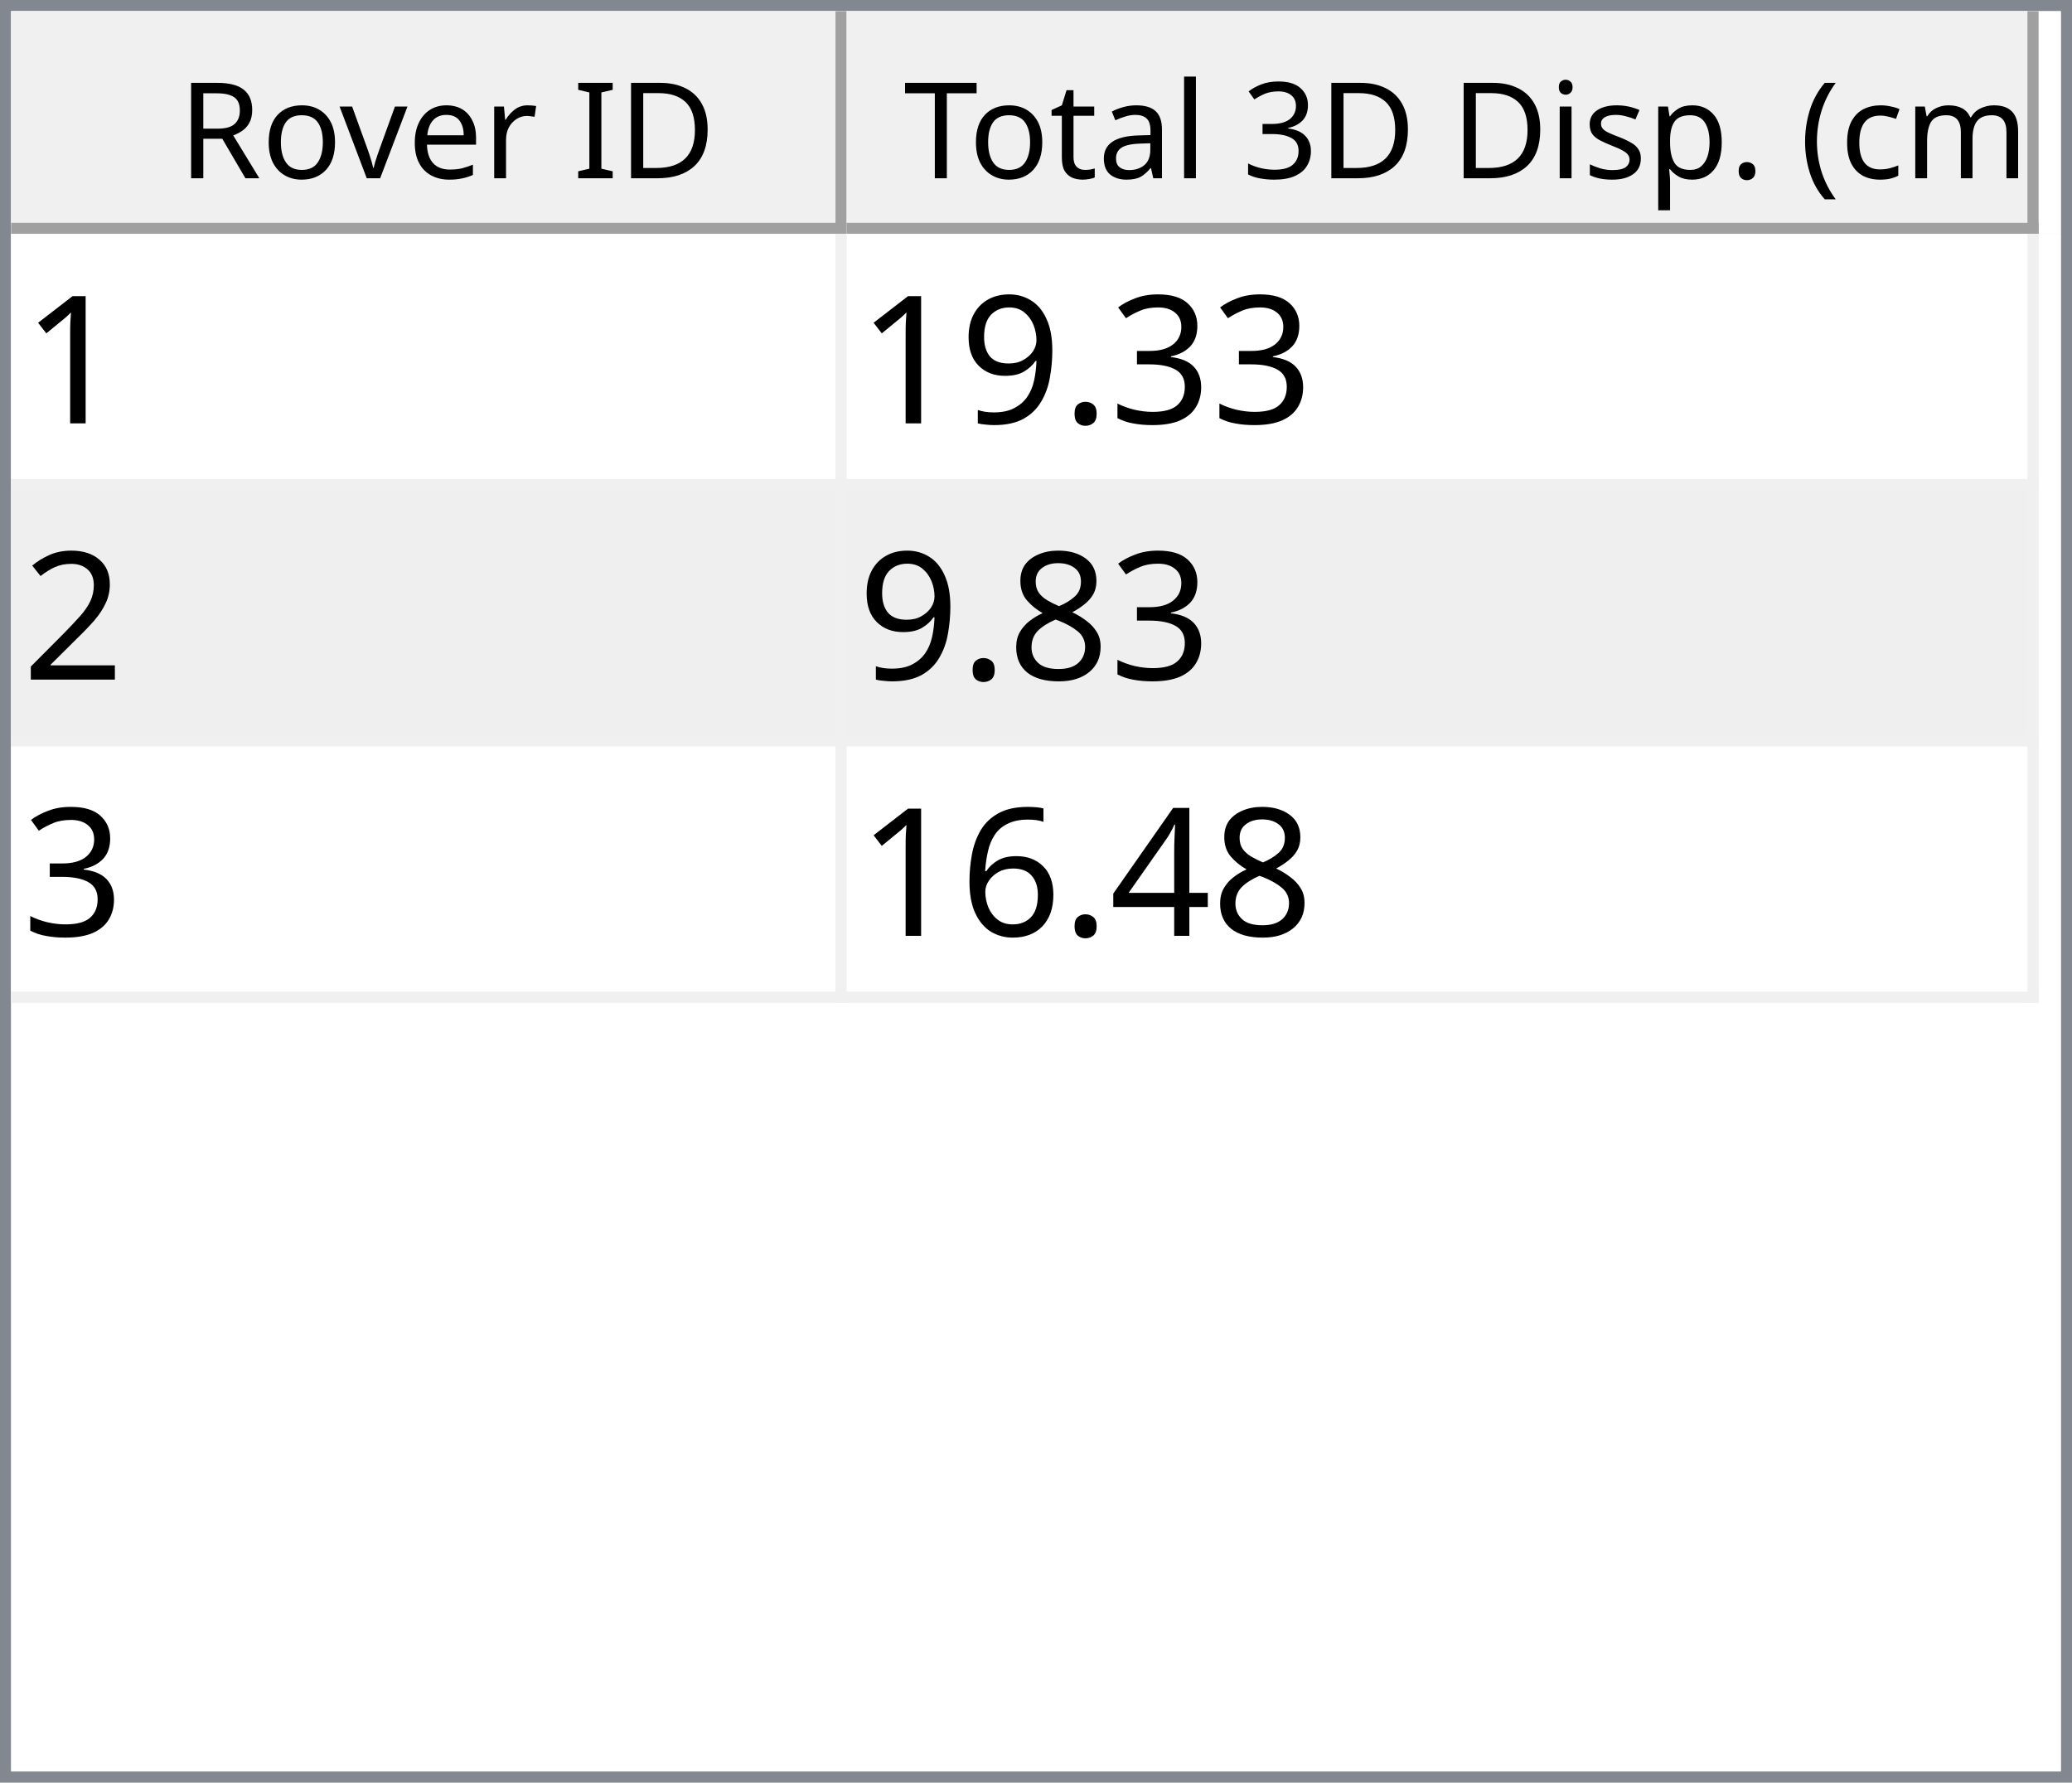
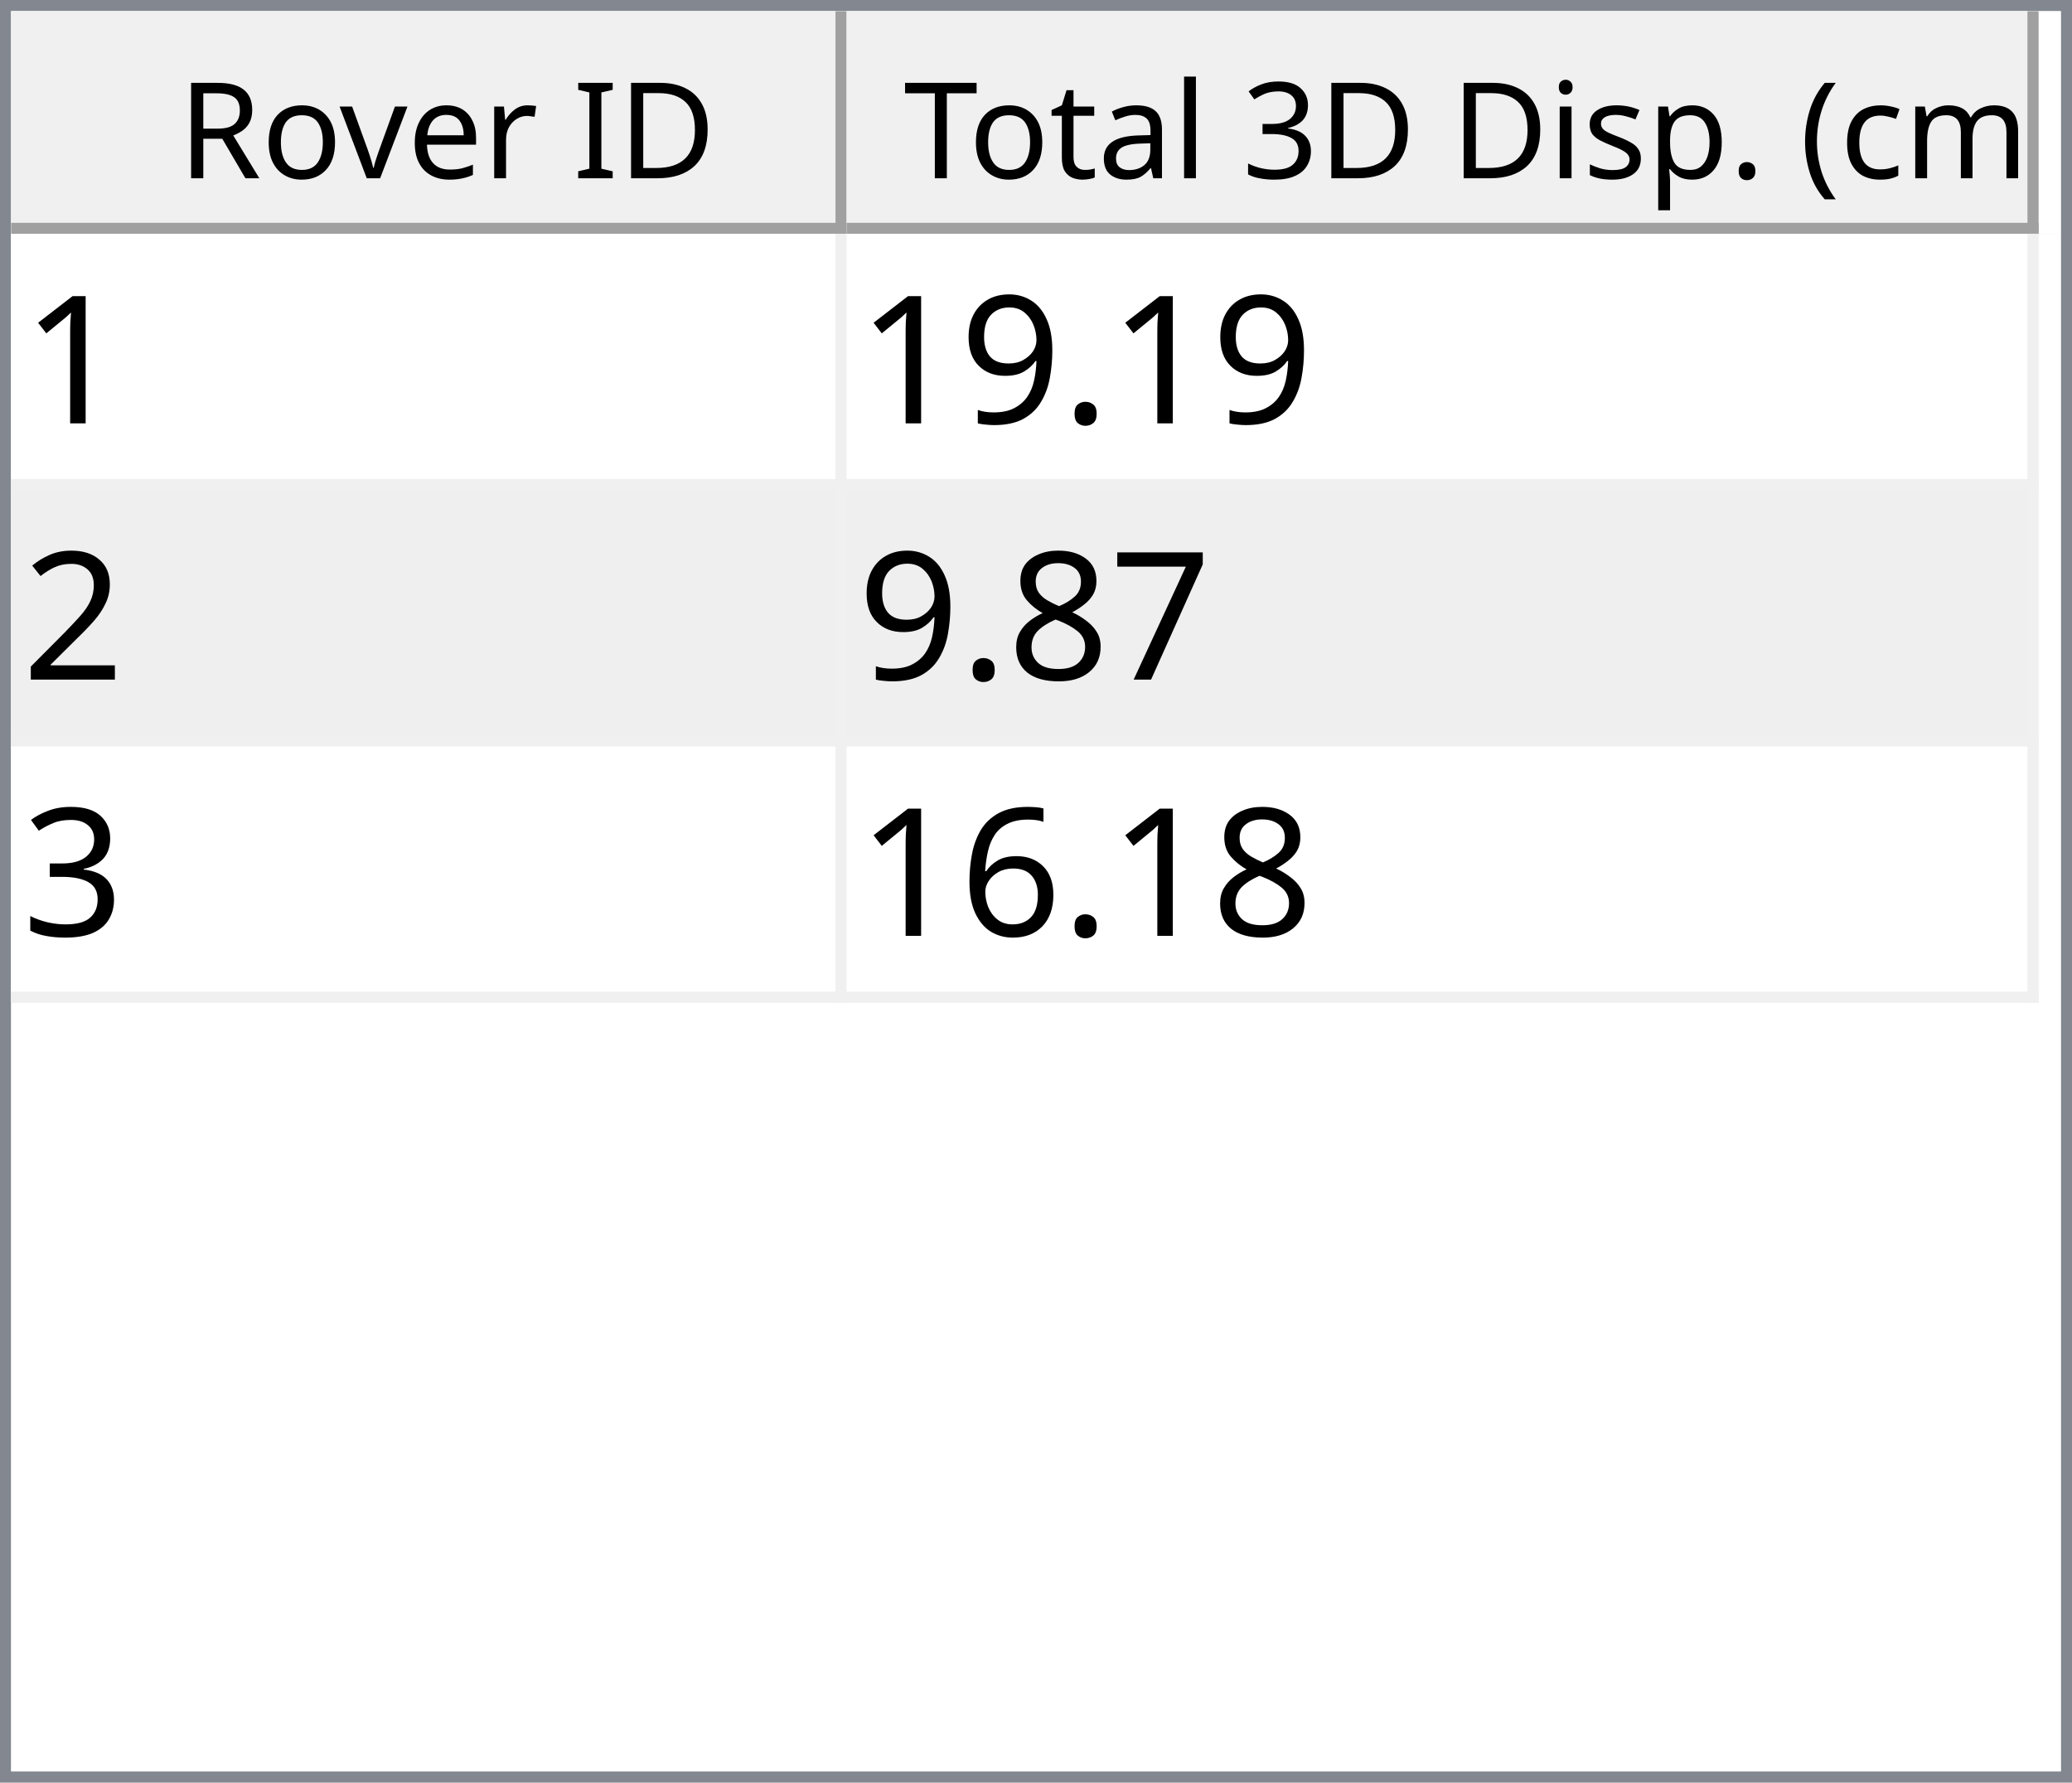
<svg xmlns="http://www.w3.org/2000/svg" style="fill-opacity:1; color-rendering:auto; color-interpolation:auto; text-rendering:auto; stroke:black; stroke-linecap:square; stroke-miterlimit:10; shape-rendering:auto; stroke-opacity:1; fill:black; stroke-dasharray:none; font-weight:normal; stroke-width:1; font-family:'Dialog'; font-style:normal; stroke-linejoin:miter; font-size:12px; stroke-dashoffset:0; image-rendering:auto;" width="186" height="160">
  <defs id="genericDefs" />
  <g>
    <defs id="defs1">
      <clipPath clipPathUnits="userSpaceOnUse" id="clipPath1">
        <path d="M0 0 L186 0 L186 160 L0 160 L0 0 Z" />
      </clipPath>
      <clipPath clipPathUnits="userSpaceOnUse" id="clipPath2">
        <path d="M0 0 L0 160 L186 160 L186 0 Z" />
      </clipPath>
      <clipPath clipPathUnits="userSpaceOnUse" id="clipPath3">
        <path d="M0 0 L0 20 L184 20 L184 0 Z" />
      </clipPath>
      <clipPath clipPathUnits="userSpaceOnUse" id="clipPath4">
        <path d="M0 0 L0 20 L75 20 L75 0 Z" />
      </clipPath>
      <clipPath clipPathUnits="userSpaceOnUse" id="clipPath5">
        <path d="M1 1 L1 19 L74 19 L74 1 Z" />
      </clipPath>
      <clipPath clipPathUnits="userSpaceOnUse" id="clipPath6">
        <path d="M0 0 L0 18 L73 18 L73 0 Z" />
      </clipPath>
      <clipPath clipPathUnits="userSpaceOnUse" id="clipPath7">
        <path d="M-0.5 -0.5 L-0.5 19.5 L74.5 19.5 L74.5 -0.5 Z" />
      </clipPath>
      <clipPath clipPathUnits="userSpaceOnUse" id="clipPath8">
        <path d="M0 0 L0 20 L107 20 L107 0 Z" />
      </clipPath>
      <clipPath clipPathUnits="userSpaceOnUse" id="clipPath9">
        <path d="M1 1 L1 19 L106 19 L106 1 Z" />
      </clipPath>
      <clipPath clipPathUnits="userSpaceOnUse" id="clipPath10">
        <path d="M0 0 L0 18 L105 18 L105 0 Z" />
      </clipPath>
      <clipPath clipPathUnits="userSpaceOnUse" id="clipPath11">
        <path d="M-0.5 -0.5 L-0.5 19.5 L106.5 19.5 L106.5 -0.5 Z" />
      </clipPath>
      <clipPath clipPathUnits="userSpaceOnUse" id="clipPath12">
        <path d="M0 0 L0 138 L184 138 L184 0 Z" />
      </clipPath>
      <clipPath clipPathUnits="userSpaceOnUse" id="clipPath13">
        <path d="M0 0 L0 69 L182 69 L182 0 Z" />
      </clipPath>
      <clipPath clipPathUnits="userSpaceOnUse" id="clipPath14">
        <path d="M-0.5 -0.5 L-0.5 68.5 L181.5 68.5 L181.5 -0.5 Z" />
      </clipPath>
      <clipPath clipPathUnits="userSpaceOnUse" id="clipPath15">
        <path d="M0 0 L0 22 L74 22 L74 0 Z" />
      </clipPath>
      <clipPath clipPathUnits="userSpaceOnUse" id="clipPath16">
        <path d="M0 0 L0 22 L106 22 L106 0 Z" />
      </clipPath>
      <font horiz-adv-x="64.551" id="font1">
        <font-face ascent="107.91" descent="25.098" units-per-em="100" style="font-style:normal; font-family:Segoe UI; font-weight:normal;" />
        <missing-glyph horiz-adv-x="64.551" d="M8.109 0 L8.109 68.266 L56.453 68.266 L56.453 0 L8.109 0 ZM15.328 7.234 L49.219 7.234 L49.219 61.031 L15.328 61.031 L15.328 7.234 Z" />
        <glyph unicode="D" horiz-adv-x="70.117" d="M9.188 0 L9.188 70.016 L28.516 70.016 Q65.531 70.016 65.531 35.891 Q65.531 19.672 55.25 9.836 Q44.969 0 27.734 0 L9.188 0 ZM17.391 62.594 L17.391 7.422 L27.828 7.422 Q41.609 7.422 49.273 14.797 Q56.938 22.172 56.938 35.688 Q56.938 62.594 28.328 62.594 L17.391 62.594 Z" />
        <glyph unicode="I" horiz-adv-x="26.611" d="M17.391 0 L9.188 0 L9.188 70.016 L17.391 70.016 L17.391 0 Z" />
        <glyph unicode=" " horiz-adv-x="27.393" d="" />
        <glyph unicode="r" horiz-adv-x="34.766" d="M34.188 41.891 Q32.078 43.5 28.125 43.5 Q23 43.5 19.555 38.672 Q16.109 33.844 16.109 25.484 L16.109 0 L8.109 0 L8.109 50 L16.109 50 L16.109 39.703 L16.312 39.703 Q18.016 44.969 21.531 47.922 Q25.047 50.875 29.391 50.875 Q32.516 50.875 34.188 50.203 L34.188 41.891 Z" />
        <glyph unicode="e" horiz-adv-x="52.295" d="M48.297 23 L12.984 23 Q13.188 14.656 17.484 10.109 Q21.781 5.562 29.297 5.562 Q37.75 5.562 44.828 11.141 L44.828 3.609 Q38.234 -1.172 27.391 -1.172 Q16.797 -1.172 10.742 5.641 Q4.688 12.453 4.688 24.812 Q4.688 36.469 11.305 43.82 Q17.922 51.172 27.734 51.172 Q37.547 51.172 42.922 44.828 Q48.297 38.484 48.297 27.203 L48.297 23 ZM40.094 29.781 Q40.047 36.719 36.75 40.578 Q33.453 44.438 27.594 44.438 Q21.922 44.438 17.969 40.383 Q14.016 36.328 13.094 29.781 L40.094 29.781 Z" />
        <glyph unicode="v" horiz-adv-x="47.9" d="M47.406 50 L27.484 0 L19.625 0 L0.688 50 L9.469 50 L22.172 13.672 Q23.578 9.672 23.922 6.688 L24.125 6.688 Q24.609 10.453 25.688 13.484 L38.969 50 L47.406 50 Z" />
        <glyph unicode="o" horiz-adv-x="58.594" d="M29 -1.172 Q17.922 -1.172 11.305 5.836 Q4.688 12.844 4.688 24.422 Q4.688 37.016 11.57 44.094 Q18.453 51.172 30.172 51.172 Q41.359 51.172 47.633 44.289 Q53.906 37.406 53.906 25.203 Q53.906 13.234 47.141 6.031 Q40.375 -1.172 29 -1.172 ZM29.594 44.438 Q21.875 44.438 17.383 39.188 Q12.891 33.938 12.891 24.703 Q12.891 15.828 17.43 10.695 Q21.969 5.562 29.594 5.562 Q37.359 5.562 41.531 10.594 Q45.703 15.625 45.703 24.906 Q45.703 34.281 41.531 39.359 Q37.359 44.438 29.594 44.438 Z" />
        <glyph unicode="R" horiz-adv-x="59.814" d="M59.375 0 L49.609 0 L37.891 19.625 Q36.281 22.359 34.766 24.289 Q33.25 26.219 31.664 27.438 Q30.078 28.656 28.25 29.219 Q26.422 29.781 24.125 29.781 L17.391 29.781 L17.391 0 L9.188 0 L9.188 70.016 L30.078 70.016 Q34.672 70.016 38.555 68.867 Q42.438 67.719 45.289 65.375 Q48.141 63.031 49.758 59.547 Q51.375 56.062 51.375 51.375 Q51.375 47.703 50.273 44.656 Q49.172 41.609 47.148 39.211 Q45.125 36.812 42.266 35.133 Q39.406 33.453 35.844 32.516 L35.844 32.328 Q37.594 31.547 38.891 30.547 Q40.188 29.547 41.359 28.18 Q42.531 26.812 43.68 25.078 Q44.828 23.344 46.234 21.047 L59.375 0 ZM17.391 62.594 L17.391 37.203 L28.516 37.203 Q31.594 37.203 34.203 38.133 Q36.812 39.062 38.719 40.797 Q40.625 42.531 41.703 45.047 Q42.781 47.562 42.781 50.688 Q42.781 56.297 39.141 59.445 Q35.5 62.594 28.609 62.594 L17.391 62.594 Z" />
        <glyph unicode=")" horiz-adv-x="30.176" d="M8.297 -15.922 L1.172 -15.922 Q16.406 2.344 16.406 26.812 Q16.406 51.469 1.078 70.016 L8.297 70.016 Q23.531 52.156 23.531 26.703 Q23.531 1.375 8.297 -15.922 Z" />
        <glyph unicode="m" horiz-adv-x="86.133" d="M79.109 0 L71.094 0 L71.094 28.719 Q71.094 37.016 68.531 40.727 Q65.969 44.438 59.906 44.438 Q54.781 44.438 51.195 39.75 Q47.609 35.062 47.609 28.516 L47.609 0 L39.594 0 L39.594 29.688 Q39.594 44.438 28.219 44.438 Q22.953 44.438 19.531 40.016 Q16.109 35.594 16.109 28.516 L16.109 0 L8.109 0 L8.109 50 L16.109 50 L16.109 42.094 L16.312 42.094 Q21.625 51.172 31.844 51.172 Q36.969 51.172 40.773 48.312 Q44.578 45.453 46 40.828 Q51.562 51.172 62.594 51.172 Q79.109 51.172 79.109 30.812 L79.109 0 Z" />
        <glyph unicode="c" horiz-adv-x="46.191" d="M42.188 2.297 Q36.422 -1.172 28.516 -1.172 Q17.828 -1.172 11.258 5.789 Q4.688 12.75 4.688 23.828 Q4.688 36.188 11.766 43.68 Q18.844 51.172 30.672 51.172 Q37.25 51.172 42.281 48.734 L42.281 40.531 Q36.719 44.438 30.375 44.438 Q22.703 44.438 17.797 38.945 Q12.891 33.453 12.891 24.516 Q12.891 15.719 17.508 10.641 Q22.125 5.562 29.891 5.562 Q36.422 5.562 42.188 9.906 L42.188 2.297 Z" />
        <glyph unicode="(" horiz-adv-x="30.176" d="M29.109 -15.922 L21.969 -15.922 Q6.844 1.375 6.844 26.703 Q6.844 52.156 21.969 70.016 L29.203 70.016 Q13.875 51.469 13.875 26.812 Q13.875 2.344 29.109 -15.922 Z" />
        <glyph unicode="." horiz-adv-x="21.68" d="M10.891 -1.078 Q8.641 -1.078 7.055 0.539 Q5.469 2.156 5.469 4.391 Q5.469 6.641 7.055 8.273 Q8.641 9.906 10.891 9.906 Q13.188 9.906 14.797 8.273 Q16.406 6.641 16.406 4.391 Q16.406 2.156 14.797 0.539 Q13.188 -1.078 10.891 -1.078 Z" />
        <glyph unicode="p" horiz-adv-x="58.789" d="M16.312 7.234 L16.109 7.234 L16.109 -23 L8.109 -23 L8.109 50 L16.109 50 L16.109 41.219 L16.312 41.219 Q22.219 51.172 33.594 51.172 Q43.266 51.172 48.688 44.461 Q54.109 37.75 54.109 26.469 Q54.109 13.922 48 6.375 Q41.891 -1.172 31.297 -1.172 Q21.578 -1.172 16.312 7.234 ZM16.109 27.391 L16.109 20.406 Q16.109 14.203 20.141 9.883 Q24.172 5.562 30.375 5.562 Q37.641 5.562 41.773 11.133 Q45.906 16.703 45.906 26.609 Q45.906 34.969 42.047 39.703 Q38.188 44.438 31.594 44.438 Q24.609 44.438 20.359 39.578 Q16.109 34.719 16.109 27.391 Z" />
        <glyph unicode="s" horiz-adv-x="42.432" d="M5.078 1.812 L5.078 10.406 Q11.625 5.562 19.484 5.562 Q30.031 5.562 30.031 12.594 Q30.031 14.594 29.125 15.992 Q28.219 17.391 26.68 18.461 Q25.141 19.531 23.07 20.383 Q21 21.234 18.609 22.172 Q15.281 23.484 12.766 24.828 Q10.25 26.172 8.57 27.859 Q6.891 29.547 6.031 31.695 Q5.172 33.844 5.172 36.719 Q5.172 40.234 6.789 42.945 Q8.406 45.656 11.086 47.484 Q13.766 49.312 17.211 50.242 Q20.656 51.172 24.312 51.172 Q30.812 51.172 35.938 48.922 L35.938 40.828 Q30.422 44.438 23.25 44.438 Q21 44.438 19.195 43.922 Q17.391 43.406 16.094 42.477 Q14.797 41.547 14.086 40.258 Q13.375 38.969 13.375 37.406 Q13.375 35.453 14.086 34.133 Q14.797 32.812 16.164 31.789 Q17.531 30.766 19.484 29.938 Q21.438 29.109 23.922 28.125 Q27.25 26.859 29.883 25.516 Q32.516 24.172 34.375 22.484 Q36.234 20.797 37.234 18.602 Q38.234 16.406 38.234 13.375 Q38.234 9.672 36.602 6.938 Q34.969 4.203 32.234 2.398 Q29.5 0.594 25.93 -0.289 Q22.359 -1.172 18.453 -1.172 Q10.75 -1.172 5.078 1.812 Z" />
        <glyph unicode="i" horiz-adv-x="24.219" d="M12.203 62.703 Q10.062 62.703 8.547 64.164 Q7.031 65.625 7.031 67.875 Q7.031 70.125 8.547 71.609 Q10.062 73.094 12.203 73.094 Q14.406 73.094 15.945 71.609 Q17.484 70.125 17.484 67.875 Q17.484 65.719 15.945 64.211 Q14.406 62.703 12.203 62.703 ZM16.109 0 L8.109 0 L8.109 50 L16.109 50 L16.109 0 Z" />
        <glyph unicode="3" horiz-adv-x="53.906" d="M46.531 19.828 Q46.531 15.094 44.75 11.211 Q42.969 7.328 39.719 4.57 Q36.469 1.812 31.93 0.297 Q27.391 -1.219 21.922 -1.219 Q11.922 -1.219 6 2.594 L6 11.188 Q13.094 5.609 22.219 5.609 Q25.875 5.609 28.828 6.539 Q31.781 7.469 33.906 9.227 Q36.031 10.984 37.18 13.477 Q38.328 15.969 38.328 19.094 Q38.328 32.812 18.797 32.812 L12.984 32.812 L12.984 39.594 L18.5 39.594 Q35.797 39.594 35.797 52.484 Q35.797 64.406 22.609 64.406 Q15.188 64.406 8.688 59.422 L8.688 67.188 Q15.375 71.188 24.609 71.188 Q29 71.188 32.57 69.969 Q36.141 68.75 38.68 66.555 Q41.219 64.359 42.609 61.281 Q44 58.203 44 54.5 Q44 40.672 30.031 36.719 L30.031 36.531 Q33.594 36.141 36.625 34.797 Q39.656 33.453 41.852 31.305 Q44.047 29.156 45.289 26.25 Q46.531 23.344 46.531 19.828 Z" />
        <glyph unicode="l" horiz-adv-x="24.219" d="M16.109 0 L8.109 0 L8.109 74.031 L16.109 74.031 L16.109 0 Z" />
        <glyph unicode="a" horiz-adv-x="50.879" d="M43.891 0 L35.891 0 L35.891 7.812 L35.688 7.812 Q30.469 -1.172 20.312 -1.172 Q12.844 -1.172 8.617 2.781 Q4.391 6.734 4.391 13.281 Q4.391 27.297 20.906 29.594 L35.891 31.688 Q35.891 44.438 25.594 44.438 Q16.547 44.438 9.281 38.281 L9.281 46.484 Q16.656 51.172 26.266 51.172 Q43.891 51.172 43.891 32.516 L43.891 0 ZM35.891 25.297 L23.828 23.641 Q18.266 22.859 15.43 20.875 Q12.594 18.891 12.594 13.875 Q12.594 10.203 15.211 7.883 Q17.828 5.562 22.172 5.562 Q28.125 5.562 32.008 9.742 Q35.891 13.922 35.891 20.312 L35.891 25.297 Z" />
        <glyph unicode="t" horiz-adv-x="33.887" d="M31.297 0.484 Q28.469 -1.078 23.828 -1.078 Q10.688 -1.078 10.688 13.578 L10.688 43.172 L2.094 43.172 L2.094 50 L10.688 50 L10.688 62.203 L18.703 64.797 L18.703 50 L31.297 50 L31.297 43.172 L18.703 43.172 L18.703 14.984 Q18.703 9.969 20.414 7.82 Q22.125 5.672 26.078 5.672 Q29.109 5.672 31.297 7.328 L31.297 0.484 Z" />
        <glyph unicode="T" horiz-adv-x="52.393" d="M50.594 62.594 L30.375 62.594 L30.375 0 L22.172 0 L22.172 62.594 L2 62.594 L2 70.016 L50.594 70.016 L50.594 62.594 Z" />
      </font>
      <font horiz-adv-x="75.0" id="font2">
        <font-face ascent="100.537" descent="21.973" units-per-em="100" style="font-style:normal; font-family:sans-serif; font-weight:normal;" />
        <missing-glyph horiz-adv-x="75.0" d="M12.5 0 L12.5 62.5 L62.5 62.5 L62.5 0 L12.5 0 ZM14.062 1.562 L60.938 1.562 L60.938 60.938 L14.062 60.938 L14.062 1.562 Z" />
        <glyph unicode="1" horiz-adv-x="55.615" d="M37.25 0 L28.469 0 L28.469 56 Q25.297 52.984 20.141 49.953 Q14.984 46.922 10.891 45.406 L10.891 53.906 Q18.266 57.375 23.781 62.305 Q29.297 67.234 31.594 71.875 L37.25 71.875 L37.25 0 Z" />
-         <glyph unicode="3" horiz-adv-x="55.615" d="M4.203 18.891 L12.984 20.062 Q14.5 12.594 18.141 9.297 Q21.781 6 27 6 Q33.203 6 37.477 10.297 Q41.75 14.594 41.75 20.953 Q41.75 27 37.797 30.93 Q33.844 34.859 27.734 34.859 Q25.25 34.859 21.531 33.891 L22.516 41.609 Q23.391 41.5 23.922 41.5 Q29.547 41.5 34.039 44.43 Q38.531 47.359 38.531 53.469 Q38.531 58.297 35.258 61.477 Q31.984 64.656 26.812 64.656 Q21.688 64.656 18.266 61.43 Q14.844 58.203 13.875 51.766 L5.078 53.328 Q6.688 62.156 12.398 67.016 Q18.109 71.875 26.609 71.875 Q32.469 71.875 37.398 69.359 Q42.328 66.844 44.945 62.5 Q47.562 58.156 47.562 53.266 Q47.562 48.641 45.07 44.828 Q42.578 41.016 37.703 38.766 Q44.047 37.312 47.562 32.695 Q51.078 28.078 51.078 21.141 Q51.078 11.766 44.242 5.25 Q37.406 -1.266 26.953 -1.266 Q17.531 -1.266 11.305 4.352 Q5.078 9.969 4.203 18.891 Z" />
        <glyph unicode="." horiz-adv-x="27.783" d="M9.078 0 L9.078 10.016 L19.094 10.016 L19.094 0 L9.078 0 Z" />
        <glyph unicode="9" horiz-adv-x="55.615" d="M5.469 16.547 L13.922 17.328 Q14.984 11.375 18.016 8.688 Q21.047 6 25.781 6 Q29.828 6 32.883 7.859 Q35.938 9.719 37.891 12.82 Q39.844 15.922 41.164 21.195 Q42.484 26.469 42.484 31.938 Q42.484 32.516 42.438 33.688 Q39.797 29.5 35.234 26.883 Q30.672 24.266 25.344 24.266 Q16.453 24.266 10.305 30.711 Q4.156 37.156 4.156 47.703 Q4.156 58.594 10.578 65.234 Q17 71.875 26.656 71.875 Q33.641 71.875 39.43 68.117 Q45.219 64.359 48.219 57.398 Q51.219 50.438 51.219 37.25 Q51.219 23.531 48.242 15.406 Q45.266 7.281 39.383 3.031 Q33.5 -1.219 25.594 -1.219 Q17.188 -1.219 11.867 3.445 Q6.547 8.109 5.469 16.547 ZM41.453 48.141 Q41.453 55.719 37.43 60.156 Q33.406 64.594 27.734 64.594 Q21.875 64.594 17.531 59.812 Q13.188 55.031 13.188 47.406 Q13.188 40.578 17.312 36.305 Q21.438 32.031 27.484 32.031 Q33.594 32.031 37.523 36.305 Q41.453 40.578 41.453 48.141 Z" />
        <glyph unicode="2" horiz-adv-x="55.615" d="M50.344 8.453 L50.344 0 L3.031 0 Q2.938 3.172 4.047 6.109 Q5.859 10.938 9.836 15.625 Q13.812 20.312 21.344 26.469 Q33.016 36.031 37.117 41.625 Q41.219 47.219 41.219 52.203 Q41.219 57.422 37.477 61.008 Q33.734 64.594 27.734 64.594 Q21.391 64.594 17.578 60.789 Q13.766 56.984 13.719 50.25 L4.688 51.172 Q5.609 61.281 11.664 66.578 Q17.719 71.875 27.938 71.875 Q38.234 71.875 44.242 66.164 Q50.25 60.453 50.25 52 Q50.25 47.703 48.492 43.555 Q46.734 39.406 42.656 34.812 Q38.578 30.219 29.109 22.219 Q21.188 15.578 18.945 13.211 Q16.703 10.844 15.234 8.453 L50.344 8.453 Z" />
+         <glyph unicode="7" horiz-adv-x="55.615" d="M4.734 62.203 L4.734 70.656 L51.078 70.656 L51.078 63.812 Q44.234 56.547 37.523 44.484 Q30.812 32.422 27.156 19.672 Q24.516 10.688 23.781 0 L14.75 0 Q14.891 8.453 18.062 20.414 Q21.234 32.375 27.172 43.484 Q33.109 54.594 39.797 62.203 L4.734 62.203 Z" />
        <glyph unicode="8" horiz-adv-x="55.615" d="M17.672 38.812 Q12.203 40.828 9.57 44.539 Q6.938 48.25 6.938 53.422 Q6.938 61.234 12.555 66.555 Q18.172 71.875 27.484 71.875 Q36.859 71.875 42.578 66.43 Q48.297 60.984 48.297 53.172 Q48.297 48.188 45.68 44.508 Q43.062 40.828 37.75 38.812 Q44.344 36.672 47.781 31.883 Q51.219 27.094 51.219 20.453 Q51.219 11.281 44.727 5.031 Q38.234 -1.219 27.641 -1.219 Q17.047 -1.219 10.547 5.055 Q4.047 11.328 4.047 20.703 Q4.047 27.688 7.594 32.398 Q11.141 37.109 17.672 38.812 ZM15.922 53.719 Q15.922 48.641 19.195 45.414 Q22.469 42.188 27.688 42.188 Q32.766 42.188 36.016 45.383 Q39.266 48.578 39.266 53.219 Q39.266 58.062 35.914 61.359 Q32.562 64.656 27.594 64.656 Q22.562 64.656 19.242 61.43 Q15.922 58.203 15.922 53.719 ZM13.094 20.656 Q13.094 16.891 14.875 13.375 Q16.656 9.859 20.172 7.93 Q23.688 6 27.734 6 Q34.031 6 38.133 10.055 Q42.234 14.109 42.234 20.359 Q42.234 26.703 38.016 30.859 Q33.797 35.016 27.438 35.016 Q21.234 35.016 17.164 30.914 Q13.094 26.812 13.094 20.656 Z" />
-         <glyph unicode="4" horiz-adv-x="55.615" d="M32.328 0 L32.328 17.141 L1.266 17.141 L1.266 25.203 L33.938 71.578 L41.109 71.578 L41.109 25.203 L50.781 25.203 L50.781 17.141 L41.109 17.141 L41.109 0 L32.328 0 ZM32.328 25.203 L32.328 57.469 L9.906 25.203 L32.328 25.203 Z" />
+         <glyph unicode="3" horiz-adv-x="55.615" d="M4.203 18.891 L12.984 20.062 Q14.5 12.594 18.141 9.297 Q21.781 6 27 6 Q33.203 6 37.477 10.297 Q41.75 14.594 41.75 20.953 Q41.75 27 37.797 30.93 Q33.844 34.859 27.734 34.859 Q25.25 34.859 21.531 33.891 L22.516 41.609 Q23.391 41.5 23.922 41.5 Q29.547 41.5 34.039 44.43 Q38.531 47.359 38.531 53.469 Q38.531 58.297 35.258 61.477 Q31.984 64.656 26.812 64.656 Q21.688 64.656 18.266 61.43 Q14.844 58.203 13.875 51.766 L5.078 53.328 Q6.688 62.156 12.398 67.016 Q18.109 71.875 26.609 71.875 Q32.469 71.875 37.398 69.359 Q42.328 66.844 44.945 62.5 Q47.562 58.156 47.562 53.266 Q47.562 48.641 45.07 44.828 Q42.578 41.016 37.703 38.766 Q44.047 37.312 47.562 32.695 Q51.078 28.078 51.078 21.141 Q51.078 11.766 44.242 5.25 Q37.406 -1.266 26.953 -1.266 Q17.531 -1.266 11.305 4.352 Q5.078 9.969 4.203 18.891 Z" />
        <glyph unicode="6" horiz-adv-x="55.615" d="M49.75 54.047 L41.016 53.375 Q39.844 58.547 37.703 60.891 Q34.125 64.656 28.906 64.656 Q24.703 64.656 21.531 62.312 Q17.391 59.281 14.992 53.469 Q12.594 47.656 12.5 36.922 Q15.672 41.75 20.266 44.094 Q24.859 46.438 29.891 46.438 Q38.672 46.438 44.852 39.969 Q51.031 33.5 51.031 23.25 Q51.031 16.5 48.125 10.719 Q45.219 4.938 40.141 1.859 Q35.062 -1.219 28.609 -1.219 Q17.625 -1.219 10.695 6.859 Q3.766 14.938 3.766 33.5 Q3.766 54.25 11.422 63.672 Q18.109 71.875 29.438 71.875 Q37.891 71.875 43.289 67.141 Q48.688 62.406 49.75 54.047 ZM13.875 23.188 Q13.875 18.656 15.797 14.508 Q17.719 10.359 21.188 8.18 Q24.656 6 28.469 6 Q34.031 6 38.039 10.492 Q42.047 14.984 42.047 22.703 Q42.047 30.125 38.086 34.398 Q34.125 38.672 28.125 38.672 Q22.172 38.672 18.023 34.398 Q13.875 30.125 13.875 23.188 Z" />
      </font>
    </defs>
    <g style="fill:white; stroke:white;">
      <rect x="0" y="0" width="186" style="clip-path:url(#clipPath1); stroke:none;" height="160" />
    </g>
    <g style="fill:white; text-rendering:optimizeSpeed; color-rendering:optimizeSpeed; image-rendering:optimizeSpeed; shape-rendering:crispEdges; stroke:white; color-interpolation:sRGB;">
      <rect x="0" width="186" height="160" y="0" style="stroke:none;" />
      <path style="stroke:none;" d="M0 160 L186 160 L186 0 L0 0 Z" />
    </g>
    <g style="fill:rgb(240,240,240); font-family:'Segoe UI'; stroke:rgb(240,240,240);">
      <rect x="0" y="0" width="186" style="clip-path:url(#clipPath2); stroke:none;" height="160" />
    </g>
    <g style="fill:rgb(130,135,144); font-family:'Segoe UI'; stroke:rgb(130,135,144);">
      <path d="M0 0 L186 0 L186 160 L0 160 L0 0 ZM1 1 L185 1 L185 159 L1 159 L1 1 Z" style="fill-rule:evenodd; clip-path:url(#clipPath2); stroke:none;" />
    </g>
    <g style="fill:white; font-family:'Segoe UI'; stroke:white;" transform="translate(1,1)">
      <rect x="0" y="0" width="184" style="clip-path:url(#clipPath3); stroke:none;" height="20" />
    </g>
    <g style="fill:rgb(240,240,240); font-family:'Segoe UI'; stroke:rgb(240,240,240);" transform="translate(1,1)">
      <rect x="0" y="0" width="75" style="clip-path:url(#clipPath4); stroke:none;" height="20" />
    </g>
    <g style="font-family:'Segoe UI';" transform="translate(2,2)">
      <text x="14" xml:space="preserve" y="14" style="clip-path:url(#clipPath6); stroke:none;">Rover ID</text>
    </g>
    <g style="fill:rgb(160,160,160); font-family:'Segoe UI'; stroke:rgb(160,160,160); stroke-linejoin:bevel;" transform="translate(1.5,1.5)">
      <line x1="74" x2="74" y1="0" style="fill:none; clip-path:url(#clipPath7);" y2="19" />
    </g>
    <g style="fill:rgb(160,160,160); font-family:'Segoe UI'; stroke:rgb(160,160,160); stroke-linejoin:bevel;" transform="matrix(1,0,0,1,1,1) translate(0.5,0.5)">
      <line x1="0" x2="74" y1="19" style="fill:none; clip-path:url(#clipPath7);" y2="19" />
    </g>
    <g style="fill:rgb(240,240,240); font-family:'Segoe UI'; stroke:rgb(240,240,240);" transform="translate(76,1)">
      <rect x="0" y="0" width="107" style="clip-path:url(#clipPath8); stroke:none;" height="20" />
    </g>
    <g style="font-family:'Segoe UI';" transform="translate(77,2)">
      <text x="1" xml:space="preserve" y="14" style="clip-path:url(#clipPath10); stroke:none;"> Total 3D Disp. (cm)</text>
    </g>
    <g style="fill:rgb(160,160,160); font-family:'Segoe UI'; stroke:rgb(160,160,160); stroke-linejoin:bevel;" transform="translate(76.5,1.5)">
      <line x1="106" x2="106" y1="0" style="fill:none; clip-path:url(#clipPath11);" y2="19" />
    </g>
    <g style="fill:rgb(160,160,160); font-family:'Segoe UI'; stroke:rgb(160,160,160); stroke-linejoin:bevel;" transform="matrix(1,0,0,1,76,1) translate(0.5,0.5)">
      <line x1="0" x2="106" y1="19" style="fill:none; clip-path:url(#clipPath11);" y2="19" />
    </g>
    <g style="fill:white; font-family:'Segoe UI'; stroke:white;" transform="translate(1,21)">
      <rect x="0" y="0" width="184" style="clip-path:url(#clipPath12); stroke:none;" height="138" />
    </g>
    <g style="fill:rgb(240,240,240); font-size:16px; font-family:sans-serif; stroke:rgb(240,240,240);" transform="translate(1,21)">
      <rect x="0" y="0" width="182" style="clip-path:url(#clipPath13); stroke:none;" height="69" />
      <line transform="translate(0.5,0.5)" x1="0" x2="181" y1="22" style="clip-path:url(#clipPath14); fill:none; stroke-linejoin:bevel;" y2="22" />
    </g>
    <g transform="matrix(1,0,0,1,1,21) translate(0.5,0.5)" style="fill:rgb(240,240,240); font-size:16px; font-family:sans-serif; stroke:rgb(240,240,240); stroke-linejoin:bevel;">
      <line x1="0" x2="181" y1="45" style="fill:none; clip-path:url(#clipPath14);" y2="45" />
    </g>
    <g transform="matrix(1,0,0,1,1,21) translate(0.5,0.5)" style="fill:rgb(240,240,240); font-size:16px; font-family:sans-serif; stroke:rgb(240,240,240); stroke-linejoin:bevel;">
      <line x1="0" x2="181" y1="68" style="fill:none; clip-path:url(#clipPath14);" y2="68" />
    </g>
    <g transform="matrix(1,0,0,1,1,21) translate(0.5,0.5)" style="fill:rgb(240,240,240); font-size:16px; font-family:sans-serif; stroke:rgb(240,240,240); stroke-linejoin:bevel;">
      <line x1="74" x2="74" y1="0" style="fill:none; clip-path:url(#clipPath14);" y2="68" />
    </g>
    <g transform="matrix(1,0,0,1,1,21) translate(0.5,0.5)" style="fill:rgb(240,240,240); font-size:16px; font-family:sans-serif; stroke:rgb(240,240,240); stroke-linejoin:bevel;">
      <line x1="181" x2="181" y1="0" style="fill:none; clip-path:url(#clipPath14);" y2="68" />
    </g>
    <g style="fill:white; font-size:16px; font-family:sans-serif; stroke:white;" transform="matrix(1,0,0,1,1,21)">
      <rect x="0" y="0" width="74" style="clip-path:url(#clipPath15); stroke:none;" height="22" />
      <text x="1" y="17" style="fill:black; clip-path:url(#clipPath15); stroke:none;" xml:space="preserve">1</text>
    </g>
    <g style="fill:white; font-size:16px; font-family:sans-serif; stroke:white;" transform="matrix(1,0,0,1,1,21) translate(75,0)">
      <rect x="0" y="0" width="106" style="clip-path:url(#clipPath16); stroke:none;" height="22" />
-       <text x="1" y="17" style="fill:black; clip-path:url(#clipPath16); stroke:none;" xml:space="preserve">19.33</text>
+       <text x="1" y="17" style="fill:black; clip-path:url(#clipPath16); stroke:none;" xml:space="preserve">19.19</text>
    </g>
    <g style="fill:rgb(239,239,239); font-size:16px; font-family:sans-serif; stroke:rgb(239,239,239);" transform="matrix(1,0,0,1,1,21) translate(0,23)">
      <rect x="0" y="0" width="74" style="clip-path:url(#clipPath15); stroke:none;" height="22" />
      <text x="1" y="17" style="fill:black; clip-path:url(#clipPath15); stroke:none;" xml:space="preserve">2</text>
    </g>
    <g style="fill:rgb(239,239,239); font-size:16px; font-family:sans-serif; stroke:rgb(239,239,239);" transform="matrix(1,0,0,1,1,21) translate(75,23)">
      <rect x="0" y="0" width="106" style="clip-path:url(#clipPath16); stroke:none;" height="22" />
-       <text x="1" y="17" style="fill:black; clip-path:url(#clipPath16); stroke:none;" xml:space="preserve">9.83</text>
+       <text x="1" y="17" style="fill:black; clip-path:url(#clipPath16); stroke:none;" xml:space="preserve">9.87</text>
    </g>
    <g style="fill:white; font-size:16px; font-family:sans-serif; stroke:white;" transform="matrix(1,0,0,1,1,21) translate(0,46)">
      <rect x="0" y="0" width="74" style="clip-path:url(#clipPath15); stroke:none;" height="22" />
      <text x="1" y="17" style="fill:black; clip-path:url(#clipPath15); stroke:none;" xml:space="preserve">3</text>
    </g>
    <g style="fill:white; font-size:16px; font-family:sans-serif; stroke:white;" transform="matrix(1,0,0,1,1,21) translate(75,46)">
      <rect x="0" y="0" width="106" style="clip-path:url(#clipPath16); stroke:none;" height="22" />
-       <text x="1" y="17" style="fill:black; clip-path:url(#clipPath16); stroke:none;" xml:space="preserve">16.48</text>
+       <text x="1" y="17" style="fill:black; clip-path:url(#clipPath16); stroke:none;" xml:space="preserve">16.18</text>
    </g>
  </g>
</svg>
